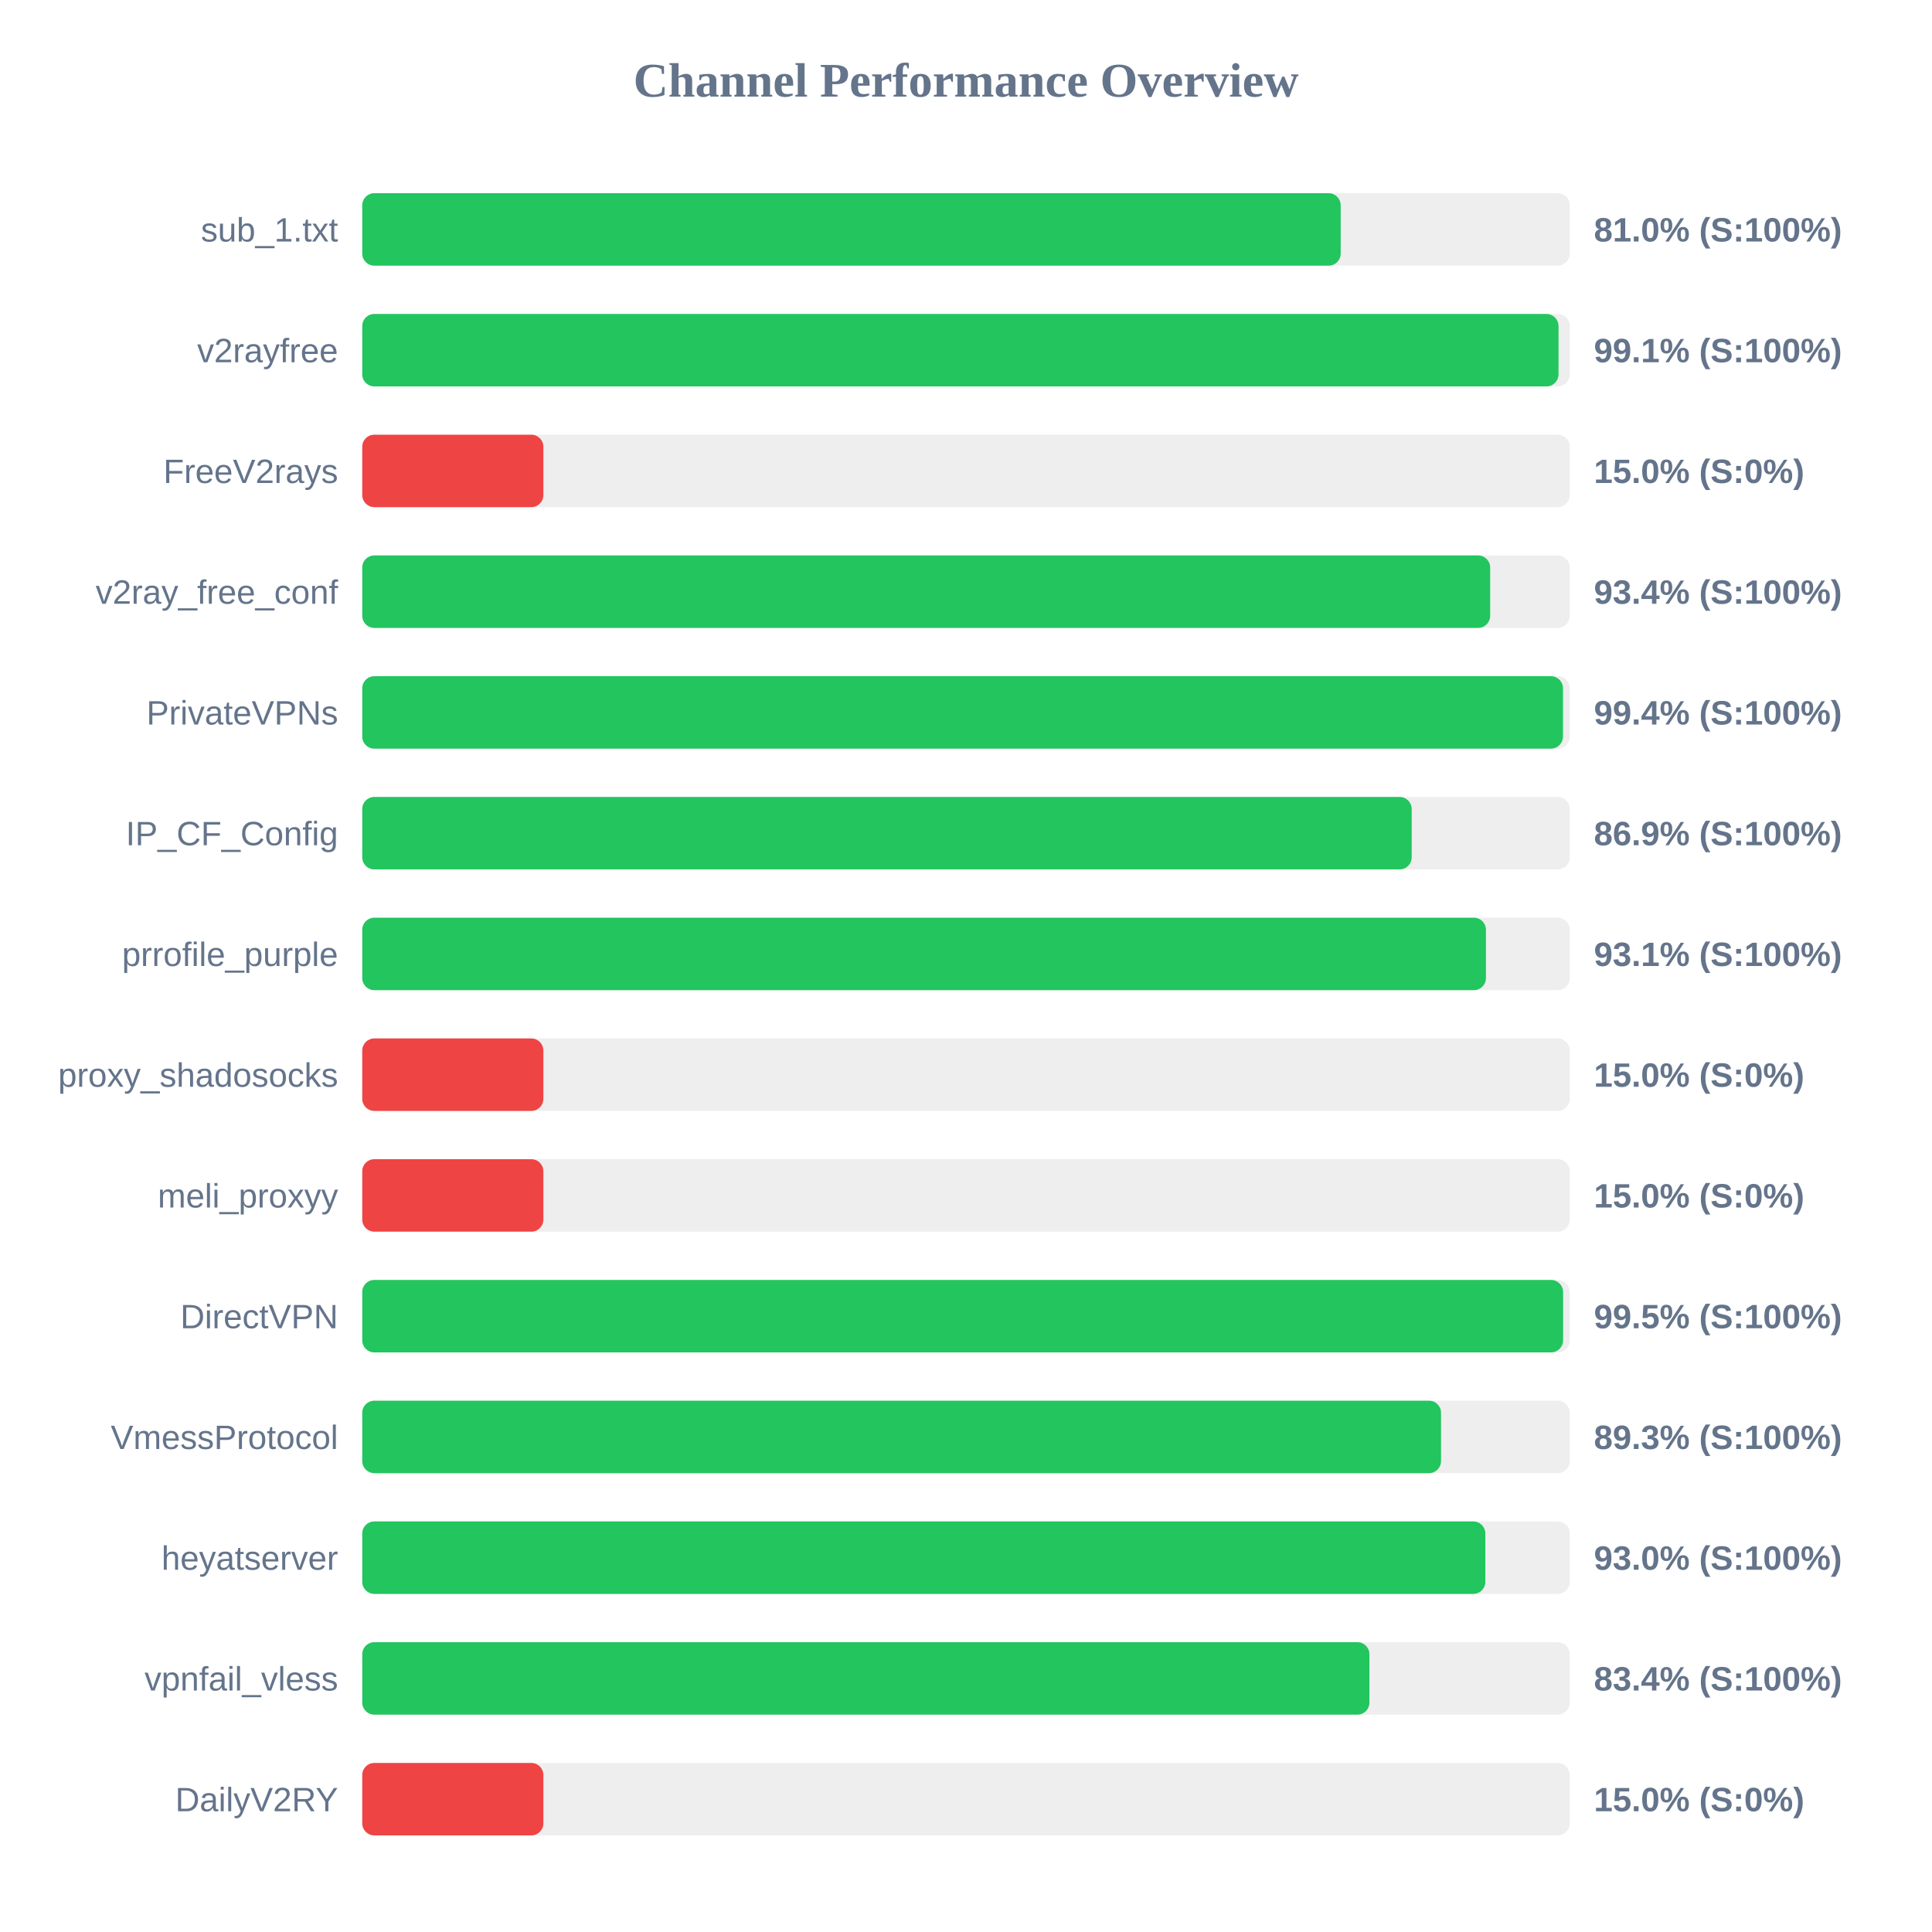
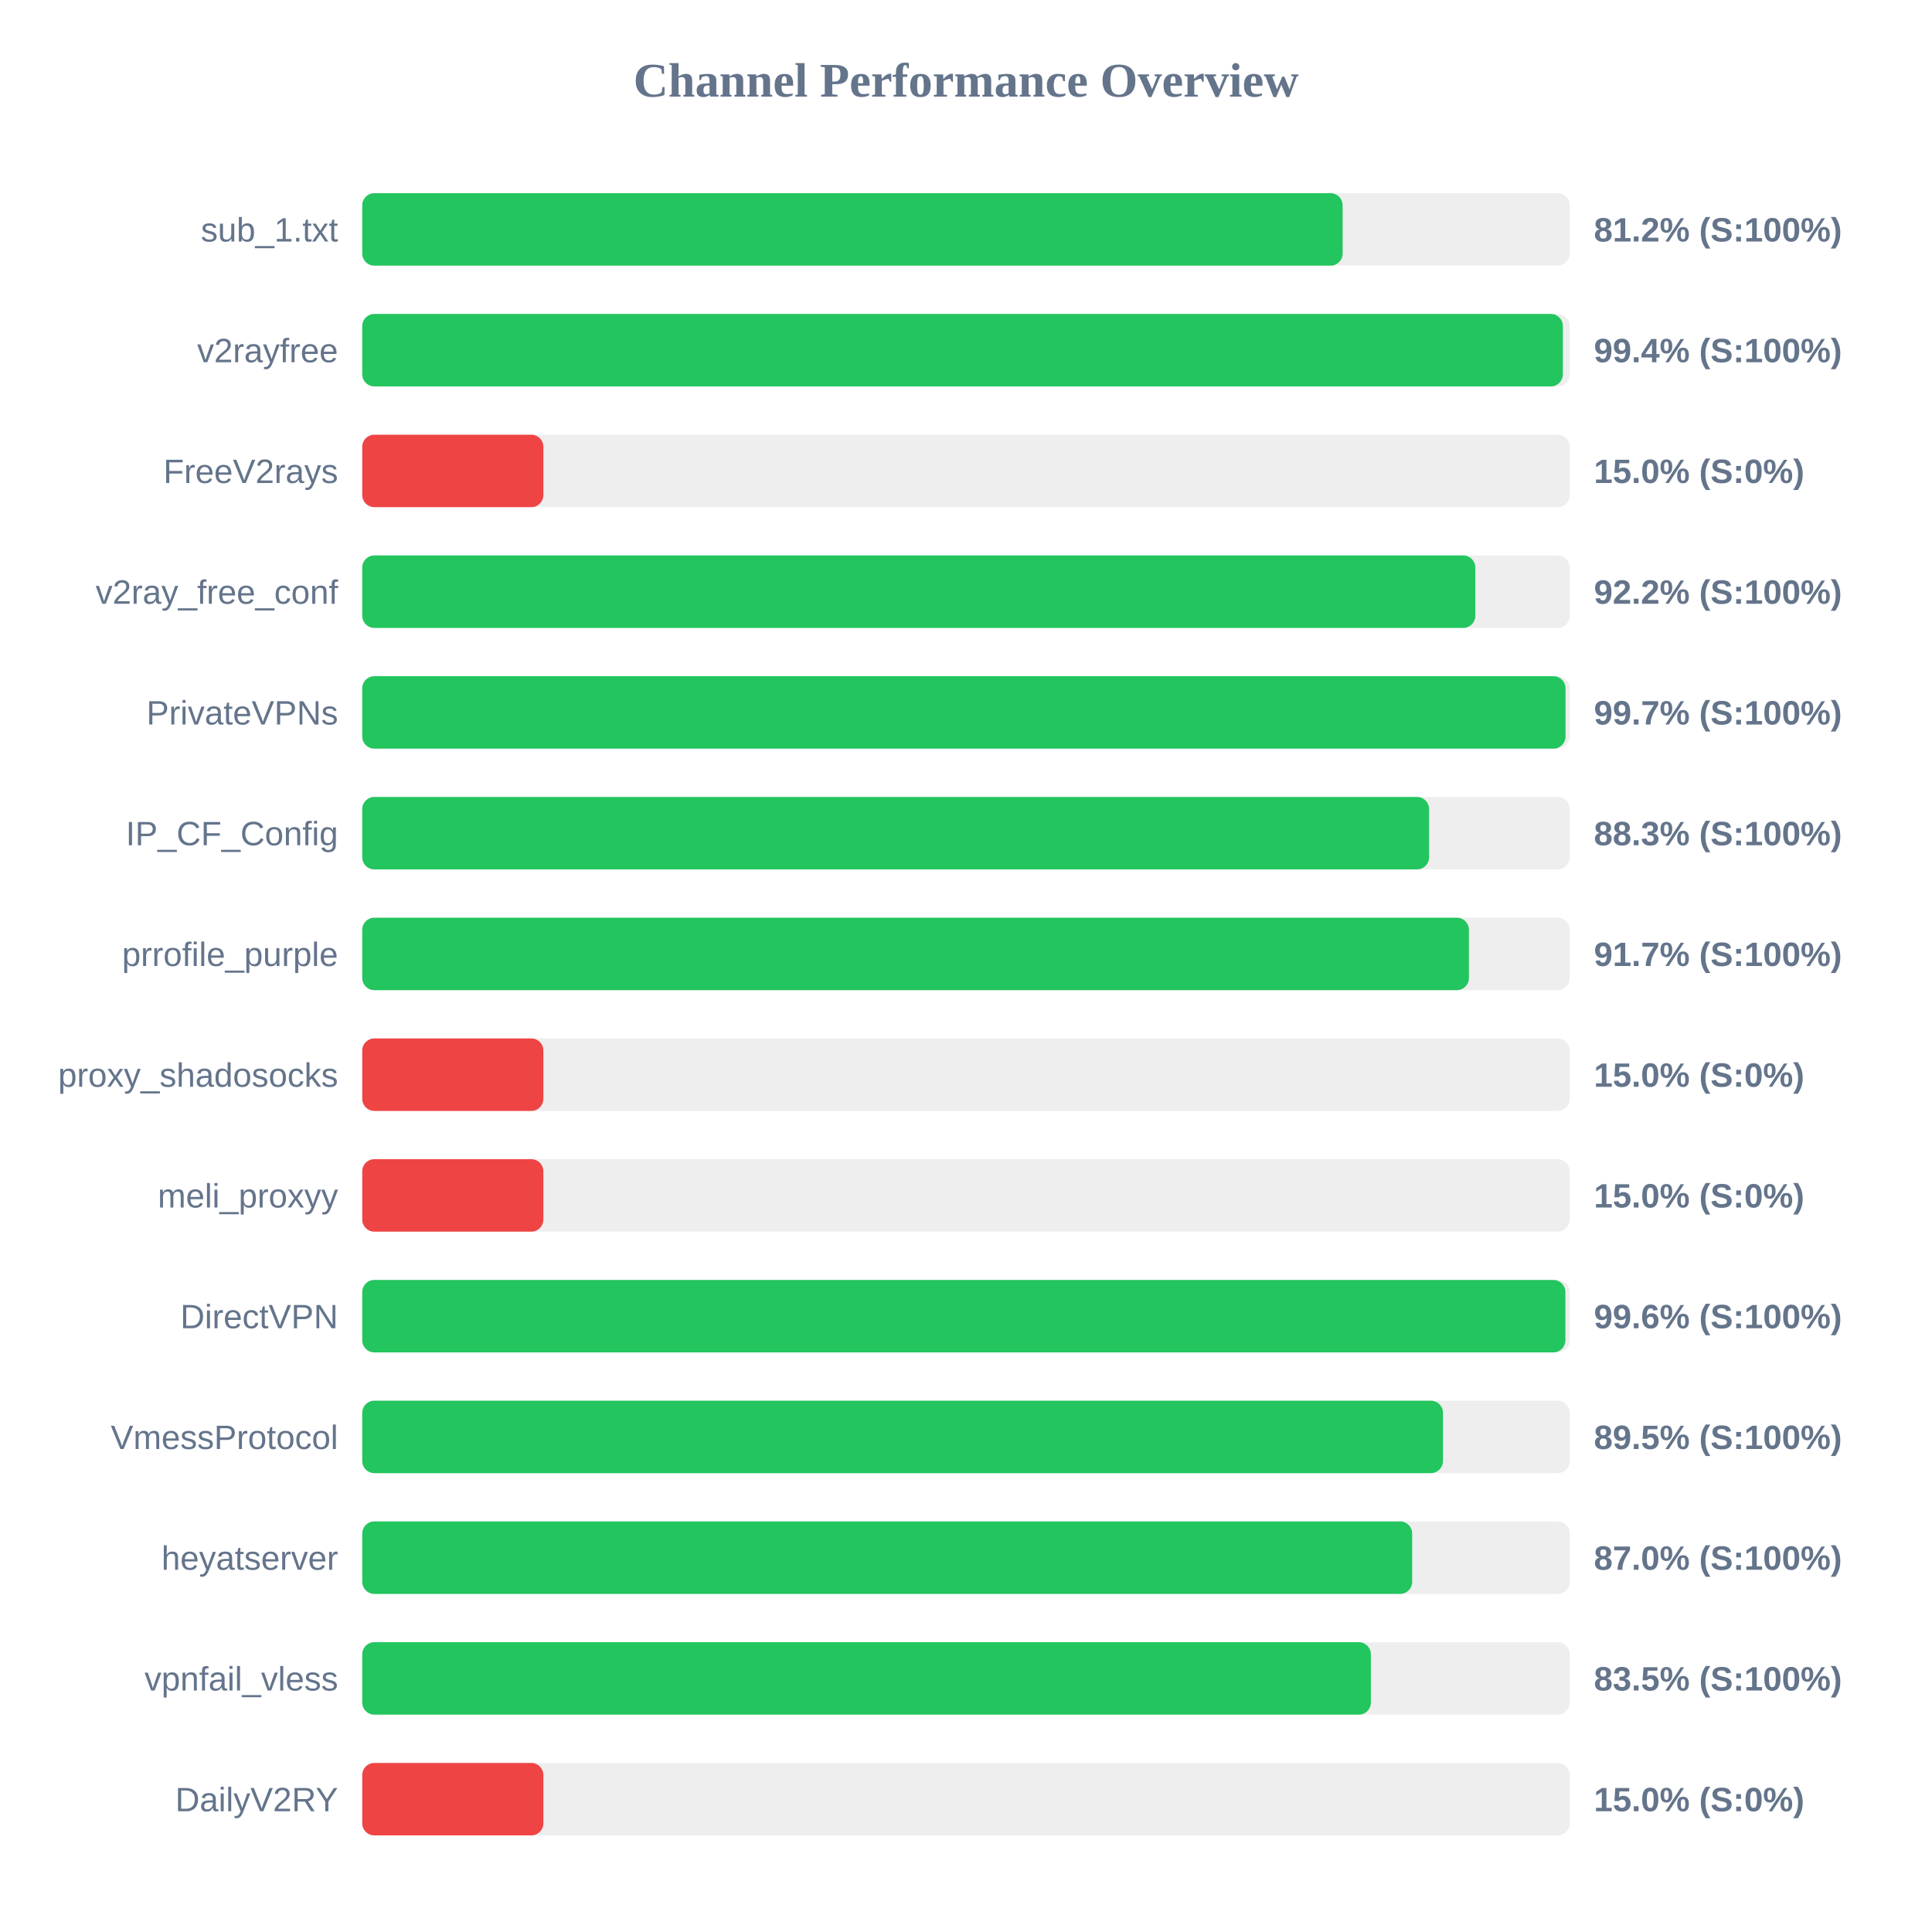
<svg xmlns="http://www.w3.org/2000/svg" width="800" height="800" version="1.1">
  <style>
        .row { font: 14px Arial; fill: #64748b; }
        .score { font: bold 14px Arial; fill: #64748b; }
    </style>
  <text x="400" y="40" text-anchor="middle" font-size="20px" font-weight="bold" fill="#64748b">Channel Performance Overview</text>
  <rect x="150" y="80" width="500" height="30" fill="#eee" rx="5" />
-   <rect x="150" y="80" width="405.15" height="30" fill="#22c55e" rx="5" />
+   <rect x="150" y="80" width="405.95" height="30" fill="#22c55e" rx="5" />
  <text x="140" y="100" text-anchor="end" class="row">sub_1.txt</text>
-   <text x="660" y="100" text-anchor="start" class="score">81.0% (S:100%)</text>
+   <text x="660" y="100" text-anchor="start" class="score">81.2% (S:100%)</text>
  <rect x="150" y="130" width="500" height="30" fill="#eee" rx="5" />
-   <rect x="150" y="130" width="495.35" height="30" fill="#22c55e" rx="5" />
+   <rect x="150" y="130" width="497.15" height="30" fill="#22c55e" rx="5" />
  <text x="140" y="150" text-anchor="end" class="row">v2rayfree</text>
-   <text x="660" y="150" text-anchor="start" class="score">99.1% (S:100%)</text>
+   <text x="660" y="150" text-anchor="start" class="score">99.4% (S:100%)</text>
  <rect x="150" y="180" width="500" height="30" fill="#eee" rx="5" />
  <rect x="150" y="180" width="75.0" height="30" fill="#ef4444" rx="5" />
  <text x="140" y="200" text-anchor="end" class="row">FreeV2rays</text>
  <text x="660" y="200" text-anchor="start" class="score">15.0% (S:0%)</text>
  <rect x="150" y="230" width="500" height="30" fill="#eee" rx="5" />
-   <rect x="150" y="230" width="467.05" height="30" fill="#22c55e" rx="5" />
+   <rect x="150" y="230" width="460.9" height="30" fill="#22c55e" rx="5" />
  <text x="140" y="250" text-anchor="end" class="row">v2ray_free_conf</text>
-   <text x="660" y="250" text-anchor="start" class="score">93.4% (S:100%)</text>
+   <text x="660" y="250" text-anchor="start" class="score">92.2% (S:100%)</text>
  <rect x="150" y="280" width="500" height="30" fill="#eee" rx="5" />
-   <rect x="150" y="280" width="497.2" height="30" fill="#22c55e" rx="5" />
+   <rect x="150" y="280" width="498.25" height="30" fill="#22c55e" rx="5" />
  <text x="140" y="300" text-anchor="end" class="row">PrivateVPNs</text>
-   <text x="660" y="300" text-anchor="start" class="score">99.4% (S:100%)</text>
+   <text x="660" y="300" text-anchor="start" class="score">99.7% (S:100%)</text>
  <rect x="150" y="330" width="500" height="30" fill="#eee" rx="5" />
-   <rect x="150" y="330" width="434.55" height="30" fill="#22c55e" rx="5" />
+   <rect x="150" y="330" width="441.75" height="30" fill="#22c55e" rx="5" />
  <text x="140" y="350" text-anchor="end" class="row">IP_CF_Config</text>
-   <text x="660" y="350" text-anchor="start" class="score">86.9% (S:100%)</text>
+   <text x="660" y="350" text-anchor="start" class="score">88.3% (S:100%)</text>
  <rect x="150" y="380" width="500" height="30" fill="#eee" rx="5" />
-   <rect x="150" y="380" width="465.3" height="30" fill="#22c55e" rx="5" />
+   <rect x="150" y="380" width="458.25" height="30" fill="#22c55e" rx="5" />
  <text x="140" y="400" text-anchor="end" class="row">prrofile_purple</text>
-   <text x="660" y="400" text-anchor="start" class="score">93.1% (S:100%)</text>
+   <text x="660" y="400" text-anchor="start" class="score">91.7% (S:100%)</text>
  <rect x="150" y="430" width="500" height="30" fill="#eee" rx="5" />
  <rect x="150" y="430" width="75.0" height="30" fill="#ef4444" rx="5" />
  <text x="140" y="450" text-anchor="end" class="row">proxy_shadosocks</text>
  <text x="660" y="450" text-anchor="start" class="score">15.0% (S:0%)</text>
  <rect x="150" y="480" width="500" height="30" fill="#eee" rx="5" />
  <rect x="150" y="480" width="75.0" height="30" fill="#ef4444" rx="5" />
  <text x="140" y="500" text-anchor="end" class="row">meli_proxyy</text>
  <text x="660" y="500" text-anchor="start" class="score">15.0% (S:0%)</text>
  <rect x="150" y="530" width="500" height="30" fill="#eee" rx="5" />
-   <rect x="150" y="530" width="497.25" height="30" fill="#22c55e" rx="5" />
+   <rect x="150" y="530" width="498.2" height="30" fill="#22c55e" rx="5" />
  <text x="140" y="550" text-anchor="end" class="row">DirectVPN</text>
-   <text x="660" y="550" text-anchor="start" class="score">99.5% (S:100%)</text>
+   <text x="660" y="550" text-anchor="start" class="score">99.6% (S:100%)</text>
  <rect x="150" y="580" width="500" height="30" fill="#eee" rx="5" />
-   <rect x="150" y="580" width="446.7" height="30" fill="#22c55e" rx="5" />
+   <rect x="150" y="580" width="447.5" height="30" fill="#22c55e" rx="5" />
  <text x="140" y="600" text-anchor="end" class="row">VmessProtocol</text>
-   <text x="660" y="600" text-anchor="start" class="score">89.3% (S:100%)</text>
+   <text x="660" y="600" text-anchor="start" class="score">89.5% (S:100%)</text>
  <rect x="150" y="630" width="500" height="30" fill="#eee" rx="5" />
-   <rect x="150" y="630" width="465.05" height="30" fill="#22c55e" rx="5" />
+   <rect x="150" y="630" width="434.75" height="30" fill="#22c55e" rx="5" />
  <text x="140" y="650" text-anchor="end" class="row">heyatserver</text>
-   <text x="660" y="650" text-anchor="start" class="score">93.0% (S:100%)</text>
+   <text x="660" y="650" text-anchor="start" class="score">87.0% (S:100%)</text>
  <rect x="150" y="680" width="500" height="30" fill="#eee" rx="5" />
-   <rect x="150" y="680" width="417.05" height="30" fill="#22c55e" rx="5" />
+   <rect x="150" y="680" width="417.65" height="30" fill="#22c55e" rx="5" />
  <text x="140" y="700" text-anchor="end" class="row">vpnfail_vless</text>
-   <text x="660" y="700" text-anchor="start" class="score">83.4% (S:100%)</text>
+   <text x="660" y="700" text-anchor="start" class="score">83.5% (S:100%)</text>
  <rect x="150" y="730" width="500" height="30" fill="#eee" rx="5" />
  <rect x="150" y="730" width="75.0" height="30" fill="#ef4444" rx="5" />
  <text x="140" y="750" text-anchor="end" class="row">DailyV2RY</text>
  <text x="660" y="750" text-anchor="start" class="score">15.0% (S:0%)</text>
</svg>
